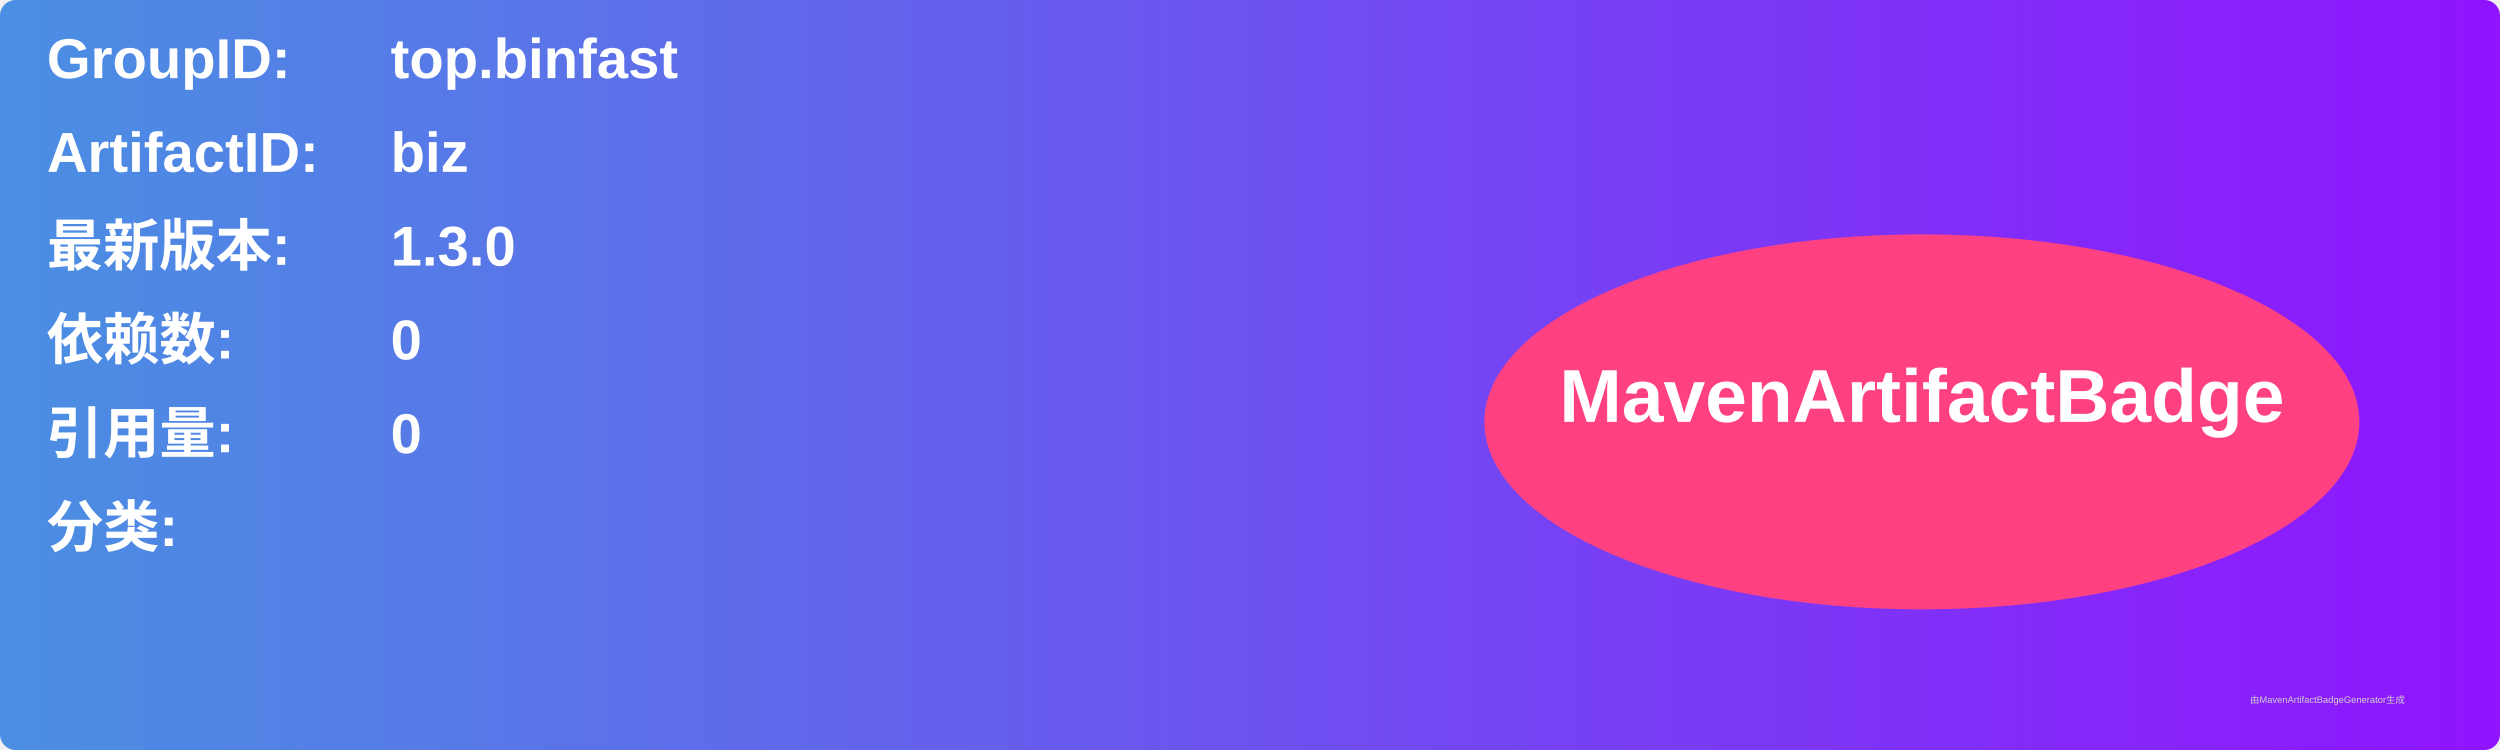
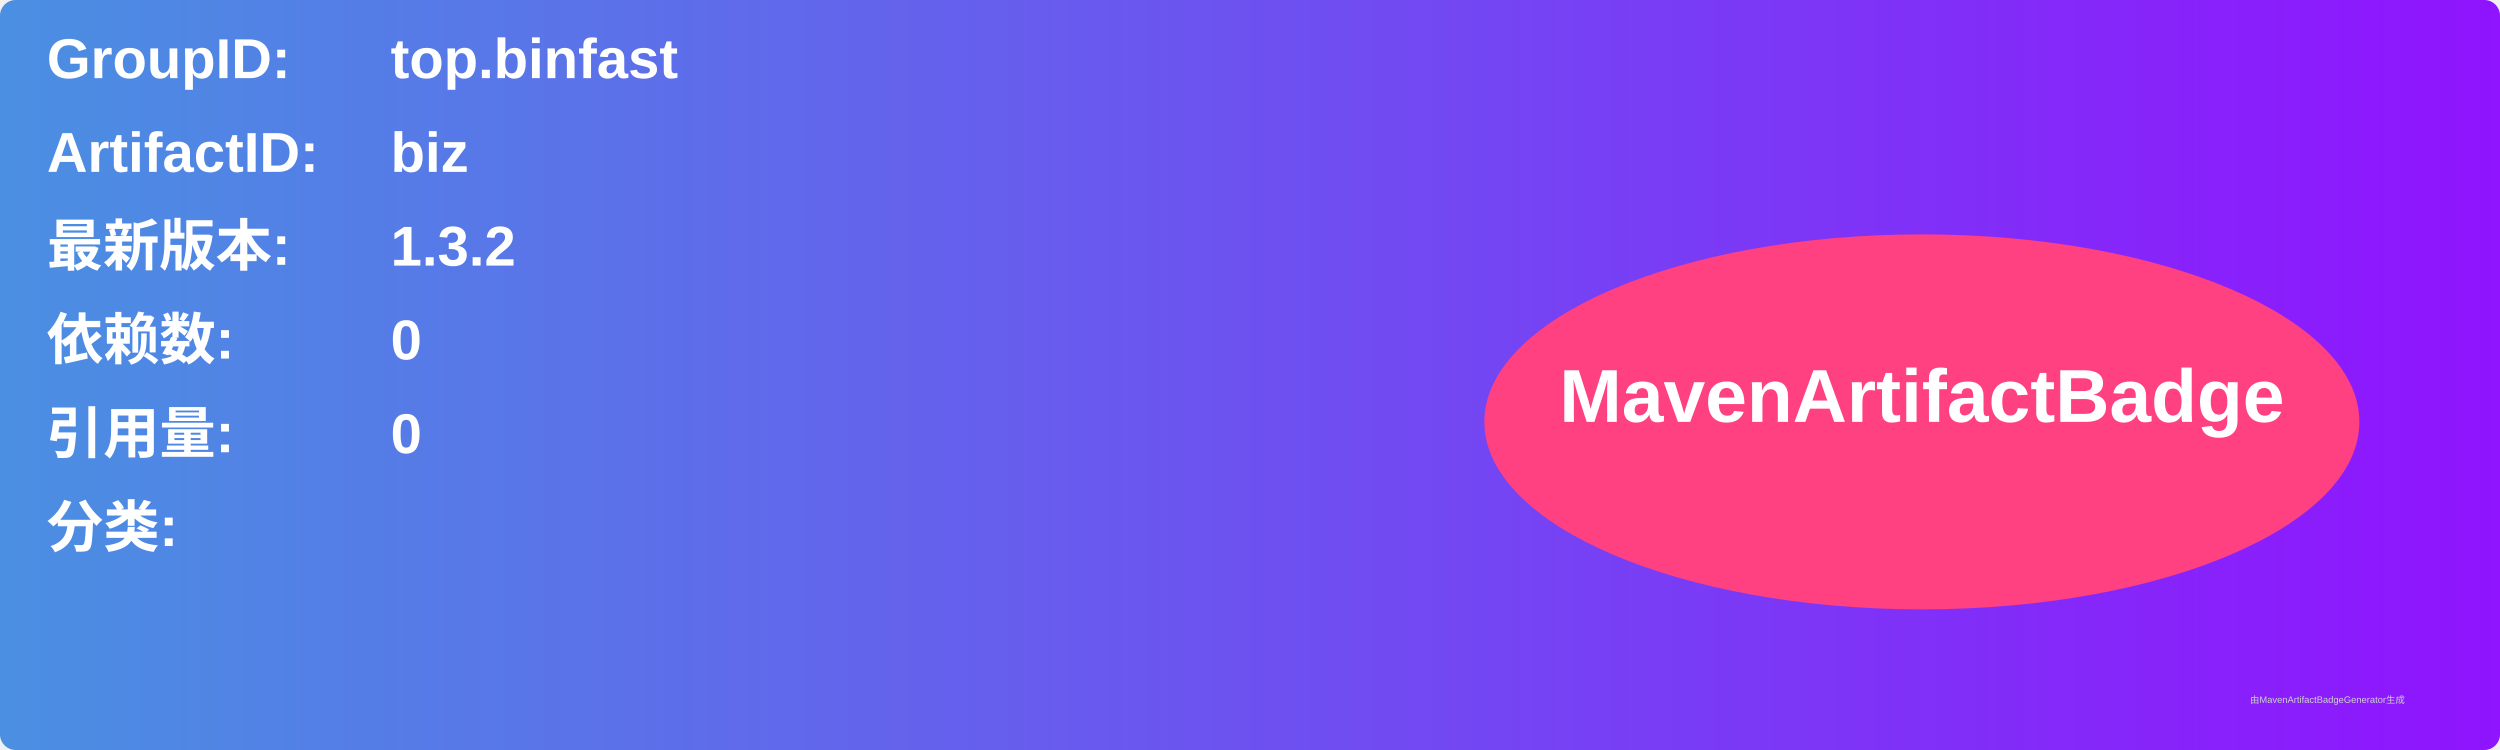
<svg xmlns="http://www.w3.org/2000/svg" width="800" height="240" viewBox="0 0 800 240">
  <linearGradient id="grad" x1="0%" y1="0%" x2="100%" y2="0%">
    <stop offset="0%" stop-color="#4a90e2" />
    <stop offset="100%" stop-color="#9013fe" />
  </linearGradient>
  <rect width="100%" height="100%" rx="5" ry="5" fill="url(#grad)" />
  <g transform="translate(15, 15)">
    <text x="0" y="10" font-family="Arial" font-size="18" fill="white" font-weight="bold" width="260">GroupID:</text>
    <text x="110" y="10" font-family="Arial" font-size="18" fill="white" font-weight="bold" width="460">top.binfast</text>
    <text x="0" y="40" font-family="Arial" font-size="18" fill="white" font-weight="bold" width="260">ArtifactID:</text>
    <text x="110" y="40" font-family="Arial" font-size="18" fill="white" font-weight="bold" width="460">biz</text>
    <text x="0" y="70" font-family="Arial" font-size="18" fill="white" font-weight="bold">最新版本:</text>
    <text x="110" y="70" font-family="Arial" font-size="18" fill="white" font-weight="bold">
-       <tspan font-weight="bold">1.3.0</tspan>
+       <tspan font-weight="bold">1.3.2</tspan>
    </text>
    <text x="0" y="100" font-family="Arial" font-size="18" fill="white" font-weight="bold">依赖数: </text>
    <text x="110" y="100" font-family="Arial" font-size="18" fill="white">
      <tspan font-weight="bold">0</tspan>
    </text>
    <text x="0" y="130" font-family="Arial" font-size="18" fill="white" font-weight="bold">引用量: </text>
    <text x="110" y="130" font-family="Arial" font-size="18" fill="white">
      <tspan font-weight="bold">0</tspan>
    </text>
    <text x="0" y="160" font-family="Arial" font-size="18" fill="white" font-weight="bold">分类:</text>
    <text x="10" y="190" font-family="Arial" font-size="10" fill="white">
      <tspan font-weight="bold" />
    </text>
    <ellipse cx="600" cy="120" rx="140" ry="60" fill="#ff4081" />
    <text x="600" y="120" text-anchor="middle" font-family="Arial" font-size="24" fill="white" font-weight="bold">MavenArtifactBadge</text>
  </g>
  <text x="720" y="225" font-family="Arial" font-size="3" fill="#d0d0d0">由MavenArtifactBadgeGenerator生成</text>
</svg>
